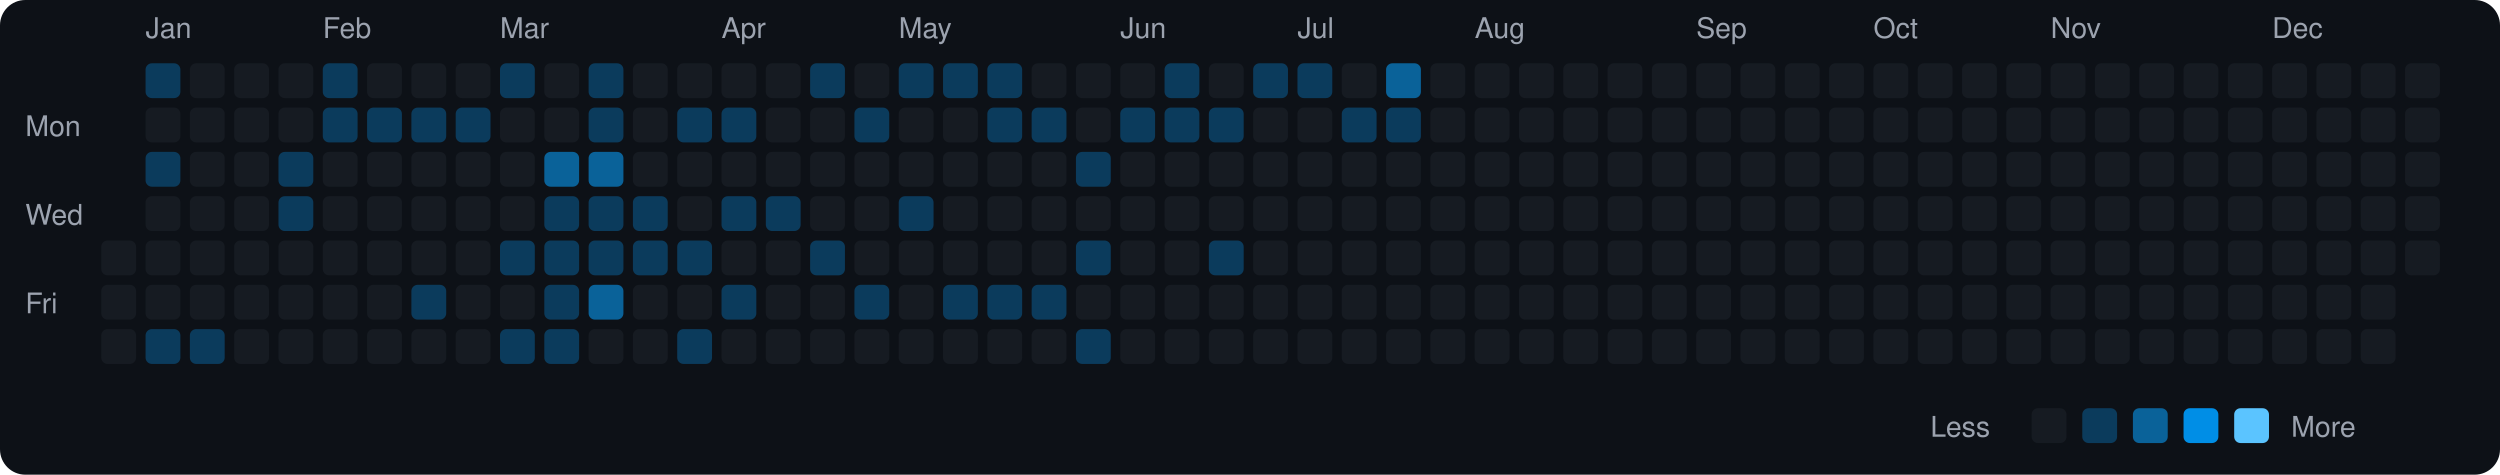
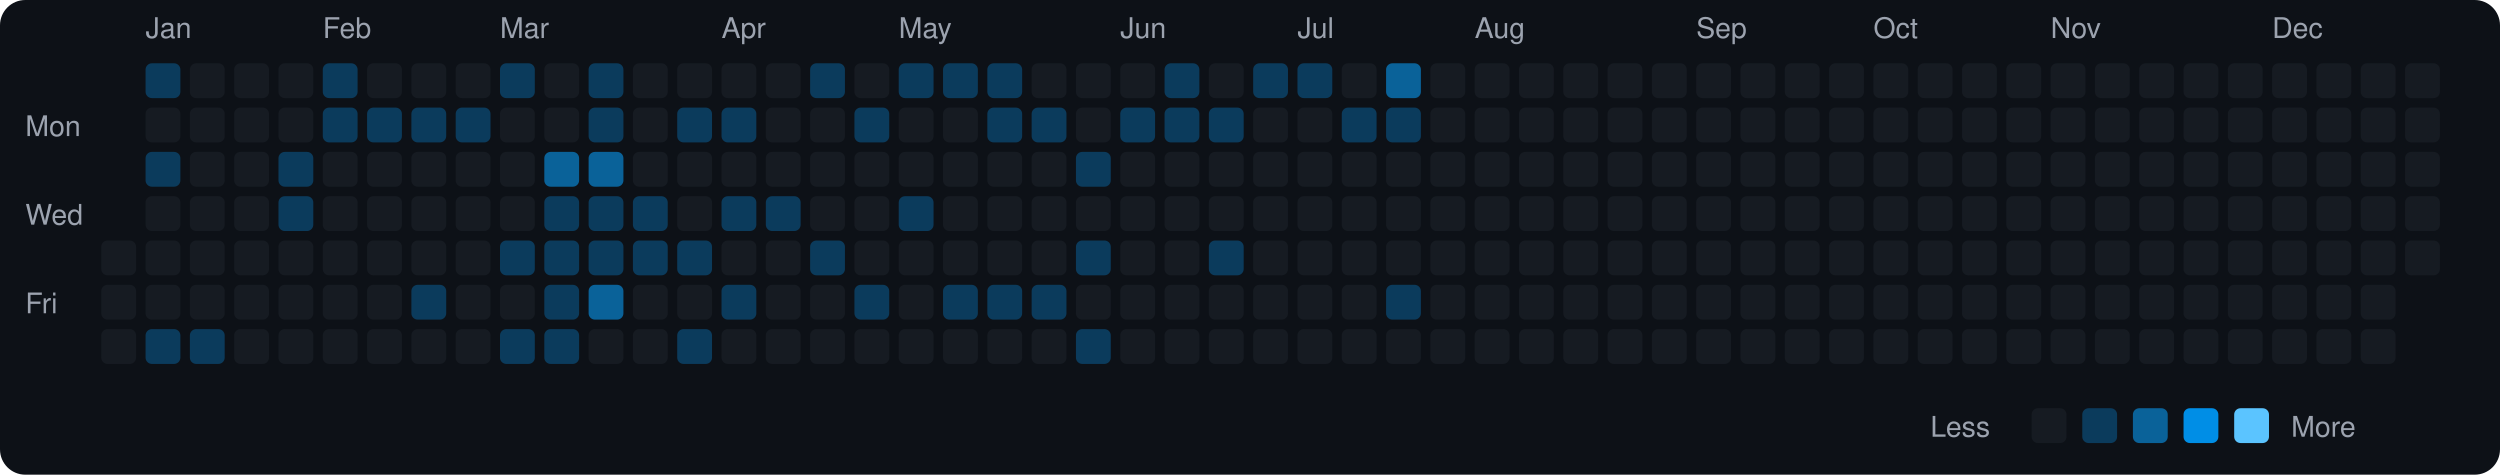
<svg xmlns="http://www.w3.org/2000/svg" viewBox="0 0 790 150" width="790" height="150">
  <rect width="790" height="150" fill="#0d1117" rx="8" ry="8" />
  <text x="8" y="43" fill="#9ca3af" font-size="9" font-family="-apple-system, BlinkMacSystemFont, 'Segoe UI', Helvetica, Arial, sans-serif">Mon</text>
  <text x="8" y="71" fill="#9ca3af" font-size="9" font-family="-apple-system, BlinkMacSystemFont, 'Segoe UI', Helvetica, Arial, sans-serif">Wed</text>
  <text x="8" y="99" fill="#9ca3af" font-size="9" font-family="-apple-system, BlinkMacSystemFont, 'Segoe UI', Helvetica, Arial, sans-serif">Fri</text>
  <rect x="32" y="76" width="11" height="11" rx="2" ry="2" fill="#161b22">
    </rect>
  <rect x="32" y="90" width="11" height="11" rx="2" ry="2" fill="#161b22">
    </rect>
  <rect x="32" y="104" width="11" height="11" rx="2" ry="2" fill="#161b22">
    </rect>
  <text x="46" y="12" fill="#9ca3af" font-size="9" font-family="-apple-system, BlinkMacSystemFont, 'Segoe UI', Helvetica, Arial, sans-serif">Jan</text>
  <rect x="46" y="20" width="11" height="11" rx="2" ry="2" fill="#0b3b5c">
    </rect>
  <rect x="46" y="34" width="11" height="11" rx="2" ry="2" fill="#161b22">
    </rect>
  <rect x="46" y="48" width="11" height="11" rx="2" ry="2" fill="#0b3b5c">
    </rect>
  <rect x="46" y="62" width="11" height="11" rx="2" ry="2" fill="#161b22">
    </rect>
  <rect x="46" y="76" width="11" height="11" rx="2" ry="2" fill="#161b22">
    </rect>
  <rect x="46" y="90" width="11" height="11" rx="2" ry="2" fill="#161b22">
    </rect>
  <rect x="46" y="104" width="11" height="11" rx="2" ry="2" fill="#0b3b5c">
    </rect>
  <rect x="60" y="20" width="11" height="11" rx="2" ry="2" fill="#161b22">
    </rect>
  <rect x="60" y="34" width="11" height="11" rx="2" ry="2" fill="#161b22">
    </rect>
  <rect x="60" y="48" width="11" height="11" rx="2" ry="2" fill="#161b22">
    </rect>
  <rect x="60" y="62" width="11" height="11" rx="2" ry="2" fill="#161b22">
    </rect>
  <rect x="60" y="76" width="11" height="11" rx="2" ry="2" fill="#161b22">
    </rect>
  <rect x="60" y="90" width="11" height="11" rx="2" ry="2" fill="#161b22">
    </rect>
  <rect x="60" y="104" width="11" height="11" rx="2" ry="2" fill="#0b3b5c">
    </rect>
  <rect x="74" y="20" width="11" height="11" rx="2" ry="2" fill="#161b22">
    </rect>
  <rect x="74" y="34" width="11" height="11" rx="2" ry="2" fill="#161b22">
    </rect>
  <rect x="74" y="48" width="11" height="11" rx="2" ry="2" fill="#161b22">
    </rect>
  <rect x="74" y="62" width="11" height="11" rx="2" ry="2" fill="#161b22">
    </rect>
  <rect x="74" y="76" width="11" height="11" rx="2" ry="2" fill="#161b22">
    </rect>
  <rect x="74" y="90" width="11" height="11" rx="2" ry="2" fill="#161b22">
    </rect>
  <rect x="74" y="104" width="11" height="11" rx="2" ry="2" fill="#161b22">
    </rect>
  <rect x="88" y="20" width="11" height="11" rx="2" ry="2" fill="#161b22">
    </rect>
  <rect x="88" y="34" width="11" height="11" rx="2" ry="2" fill="#161b22">
    </rect>
  <rect x="88" y="48" width="11" height="11" rx="2" ry="2" fill="#0b3b5c">
    </rect>
  <rect x="88" y="62" width="11" height="11" rx="2" ry="2" fill="#0b3b5c">
    </rect>
  <rect x="88" y="76" width="11" height="11" rx="2" ry="2" fill="#161b22">
    </rect>
  <rect x="88" y="90" width="11" height="11" rx="2" ry="2" fill="#161b22">
    </rect>
  <rect x="88" y="104" width="11" height="11" rx="2" ry="2" fill="#161b22">
    </rect>
  <text x="102" y="12" fill="#9ca3af" font-size="9" font-family="-apple-system, BlinkMacSystemFont, 'Segoe UI', Helvetica, Arial, sans-serif">Feb</text>
  <rect x="102" y="20" width="11" height="11" rx="2" ry="2" fill="#0b3b5c">
    </rect>
  <rect x="102" y="34" width="11" height="11" rx="2" ry="2" fill="#0b3b5c">
    </rect>
  <rect x="102" y="48" width="11" height="11" rx="2" ry="2" fill="#161b22">
    </rect>
  <rect x="102" y="62" width="11" height="11" rx="2" ry="2" fill="#161b22">
    </rect>
  <rect x="102" y="76" width="11" height="11" rx="2" ry="2" fill="#161b22">
    </rect>
  <rect x="102" y="90" width="11" height="11" rx="2" ry="2" fill="#161b22">
    </rect>
  <rect x="102" y="104" width="11" height="11" rx="2" ry="2" fill="#161b22">
    </rect>
  <rect x="116" y="20" width="11" height="11" rx="2" ry="2" fill="#161b22">
    </rect>
  <rect x="116" y="34" width="11" height="11" rx="2" ry="2" fill="#0b3b5c">
    </rect>
  <rect x="116" y="48" width="11" height="11" rx="2" ry="2" fill="#161b22">
    </rect>
  <rect x="116" y="62" width="11" height="11" rx="2" ry="2" fill="#161b22">
    </rect>
  <rect x="116" y="76" width="11" height="11" rx="2" ry="2" fill="#161b22">
    </rect>
  <rect x="116" y="90" width="11" height="11" rx="2" ry="2" fill="#161b22">
    </rect>
  <rect x="116" y="104" width="11" height="11" rx="2" ry="2" fill="#161b22">
    </rect>
  <rect x="130" y="20" width="11" height="11" rx="2" ry="2" fill="#161b22">
    </rect>
  <rect x="130" y="34" width="11" height="11" rx="2" ry="2" fill="#0b3b5c">
    </rect>
  <rect x="130" y="48" width="11" height="11" rx="2" ry="2" fill="#161b22">
    </rect>
  <rect x="130" y="62" width="11" height="11" rx="2" ry="2" fill="#161b22">
    </rect>
  <rect x="130" y="76" width="11" height="11" rx="2" ry="2" fill="#161b22">
    </rect>
  <rect x="130" y="90" width="11" height="11" rx="2" ry="2" fill="#0b3b5c">
    </rect>
  <rect x="130" y="104" width="11" height="11" rx="2" ry="2" fill="#161b22">
    </rect>
  <rect x="144" y="20" width="11" height="11" rx="2" ry="2" fill="#161b22">
    </rect>
  <rect x="144" y="34" width="11" height="11" rx="2" ry="2" fill="#0b3b5c">
    </rect>
  <rect x="144" y="48" width="11" height="11" rx="2" ry="2" fill="#161b22">
    </rect>
  <rect x="144" y="62" width="11" height="11" rx="2" ry="2" fill="#161b22">
    </rect>
  <rect x="144" y="76" width="11" height="11" rx="2" ry="2" fill="#161b22">
    </rect>
  <rect x="144" y="90" width="11" height="11" rx="2" ry="2" fill="#161b22">
    </rect>
  <rect x="144" y="104" width="11" height="11" rx="2" ry="2" fill="#161b22">
    </rect>
  <text x="158" y="12" fill="#9ca3af" font-size="9" font-family="-apple-system, BlinkMacSystemFont, 'Segoe UI', Helvetica, Arial, sans-serif">Mar</text>
  <rect x="158" y="20" width="11" height="11" rx="2" ry="2" fill="#0b3b5c">
    </rect>
  <rect x="158" y="34" width="11" height="11" rx="2" ry="2" fill="#161b22">
    </rect>
  <rect x="158" y="48" width="11" height="11" rx="2" ry="2" fill="#161b22">
    </rect>
  <rect x="158" y="62" width="11" height="11" rx="2" ry="2" fill="#161b22">
    </rect>
  <rect x="158" y="76" width="11" height="11" rx="2" ry="2" fill="#0b3b5c">
    </rect>
  <rect x="158" y="90" width="11" height="11" rx="2" ry="2" fill="#161b22">
    </rect>
  <rect x="158" y="104" width="11" height="11" rx="2" ry="2" fill="#0b3b5c">
    </rect>
  <rect x="172" y="20" width="11" height="11" rx="2" ry="2" fill="#161b22">
    </rect>
  <rect x="172" y="34" width="11" height="11" rx="2" ry="2" fill="#161b22">
    </rect>
  <rect x="172" y="48" width="11" height="11" rx="2" ry="2" fill="#0a6299">
    </rect>
  <rect x="172" y="62" width="11" height="11" rx="2" ry="2" fill="#0b3b5c">
    </rect>
  <rect x="172" y="76" width="11" height="11" rx="2" ry="2" fill="#0b3b5c">
    </rect>
  <rect x="172" y="90" width="11" height="11" rx="2" ry="2" fill="#0b3b5c">
    </rect>
  <rect x="172" y="104" width="11" height="11" rx="2" ry="2" fill="#0b3b5c">
    </rect>
  <rect x="186" y="20" width="11" height="11" rx="2" ry="2" fill="#0b3b5c">
    </rect>
  <rect x="186" y="34" width="11" height="11" rx="2" ry="2" fill="#0b3b5c">
    </rect>
  <rect x="186" y="48" width="11" height="11" rx="2" ry="2" fill="#0a6299">
    </rect>
  <rect x="186" y="62" width="11" height="11" rx="2" ry="2" fill="#0b3b5c">
    </rect>
  <rect x="186" y="76" width="11" height="11" rx="2" ry="2" fill="#0b3b5c">
    </rect>
  <rect x="186" y="90" width="11" height="11" rx="2" ry="2" fill="#0a6299">
    </rect>
  <rect x="186" y="104" width="11" height="11" rx="2" ry="2" fill="#161b22">
    </rect>
  <rect x="200" y="20" width="11" height="11" rx="2" ry="2" fill="#161b22">
    </rect>
  <rect x="200" y="34" width="11" height="11" rx="2" ry="2" fill="#161b22">
    </rect>
  <rect x="200" y="48" width="11" height="11" rx="2" ry="2" fill="#161b22">
    </rect>
  <rect x="200" y="62" width="11" height="11" rx="2" ry="2" fill="#0b3b5c">
    </rect>
  <rect x="200" y="76" width="11" height="11" rx="2" ry="2" fill="#0b3b5c">
    </rect>
  <rect x="200" y="90" width="11" height="11" rx="2" ry="2" fill="#161b22">
    </rect>
  <rect x="200" y="104" width="11" height="11" rx="2" ry="2" fill="#161b22">
    </rect>
  <rect x="214" y="20" width="11" height="11" rx="2" ry="2" fill="#161b22">
    </rect>
  <rect x="214" y="34" width="11" height="11" rx="2" ry="2" fill="#0b3b5c">
    </rect>
  <rect x="214" y="48" width="11" height="11" rx="2" ry="2" fill="#161b22">
    </rect>
  <rect x="214" y="62" width="11" height="11" rx="2" ry="2" fill="#161b22">
    </rect>
  <rect x="214" y="76" width="11" height="11" rx="2" ry="2" fill="#0b3b5c">
    </rect>
  <rect x="214" y="90" width="11" height="11" rx="2" ry="2" fill="#161b22">
    </rect>
  <rect x="214" y="104" width="11" height="11" rx="2" ry="2" fill="#0b3b5c">
    </rect>
  <text x="228" y="12" fill="#9ca3af" font-size="9" font-family="-apple-system, BlinkMacSystemFont, 'Segoe UI', Helvetica, Arial, sans-serif">Apr</text>
  <rect x="228" y="20" width="11" height="11" rx="2" ry="2" fill="#161b22">
    </rect>
  <rect x="228" y="34" width="11" height="11" rx="2" ry="2" fill="#0b3b5c">
    </rect>
  <rect x="228" y="48" width="11" height="11" rx="2" ry="2" fill="#161b22">
    </rect>
  <rect x="228" y="62" width="11" height="11" rx="2" ry="2" fill="#0b3b5c">
    </rect>
  <rect x="228" y="76" width="11" height="11" rx="2" ry="2" fill="#161b22">
    </rect>
  <rect x="228" y="90" width="11" height="11" rx="2" ry="2" fill="#0b3b5c">
    </rect>
  <rect x="228" y="104" width="11" height="11" rx="2" ry="2" fill="#161b22">
    </rect>
  <rect x="242" y="20" width="11" height="11" rx="2" ry="2" fill="#161b22">
    </rect>
  <rect x="242" y="34" width="11" height="11" rx="2" ry="2" fill="#161b22">
    </rect>
  <rect x="242" y="48" width="11" height="11" rx="2" ry="2" fill="#161b22">
    </rect>
  <rect x="242" y="62" width="11" height="11" rx="2" ry="2" fill="#0b3b5c">
    </rect>
  <rect x="242" y="76" width="11" height="11" rx="2" ry="2" fill="#161b22">
    </rect>
  <rect x="242" y="90" width="11" height="11" rx="2" ry="2" fill="#161b22">
    </rect>
  <rect x="242" y="104" width="11" height="11" rx="2" ry="2" fill="#161b22">
    </rect>
  <rect x="256" y="20" width="11" height="11" rx="2" ry="2" fill="#0b3b5c">
    </rect>
  <rect x="256" y="34" width="11" height="11" rx="2" ry="2" fill="#161b22">
    </rect>
  <rect x="256" y="48" width="11" height="11" rx="2" ry="2" fill="#161b22">
    </rect>
  <rect x="256" y="62" width="11" height="11" rx="2" ry="2" fill="#161b22">
    </rect>
  <rect x="256" y="76" width="11" height="11" rx="2" ry="2" fill="#0b3b5c">
    </rect>
  <rect x="256" y="90" width="11" height="11" rx="2" ry="2" fill="#161b22">
    </rect>
  <rect x="256" y="104" width="11" height="11" rx="2" ry="2" fill="#161b22">
    </rect>
  <rect x="270" y="20" width="11" height="11" rx="2" ry="2" fill="#161b22">
    </rect>
  <rect x="270" y="34" width="11" height="11" rx="2" ry="2" fill="#0b3b5c">
    </rect>
  <rect x="270" y="48" width="11" height="11" rx="2" ry="2" fill="#161b22">
    </rect>
  <rect x="270" y="62" width="11" height="11" rx="2" ry="2" fill="#161b22">
    </rect>
  <rect x="270" y="76" width="11" height="11" rx="2" ry="2" fill="#161b22">
    </rect>
  <rect x="270" y="90" width="11" height="11" rx="2" ry="2" fill="#0b3b5c">
    </rect>
  <rect x="270" y="104" width="11" height="11" rx="2" ry="2" fill="#161b22">
    </rect>
  <text x="284" y="12" fill="#9ca3af" font-size="9" font-family="-apple-system, BlinkMacSystemFont, 'Segoe UI', Helvetica, Arial, sans-serif">May</text>
  <rect x="284" y="20" width="11" height="11" rx="2" ry="2" fill="#0b3b5c">
    </rect>
  <rect x="284" y="34" width="11" height="11" rx="2" ry="2" fill="#161b22">
    </rect>
  <rect x="284" y="48" width="11" height="11" rx="2" ry="2" fill="#161b22">
    </rect>
  <rect x="284" y="62" width="11" height="11" rx="2" ry="2" fill="#0b3b5c">
    </rect>
  <rect x="284" y="76" width="11" height="11" rx="2" ry="2" fill="#161b22">
    </rect>
  <rect x="284" y="90" width="11" height="11" rx="2" ry="2" fill="#161b22">
    </rect>
  <rect x="284" y="104" width="11" height="11" rx="2" ry="2" fill="#161b22">
    </rect>
  <rect x="298" y="20" width="11" height="11" rx="2" ry="2" fill="#0b3b5c">
    </rect>
  <rect x="298" y="34" width="11" height="11" rx="2" ry="2" fill="#161b22">
    </rect>
  <rect x="298" y="48" width="11" height="11" rx="2" ry="2" fill="#161b22">
    </rect>
  <rect x="298" y="62" width="11" height="11" rx="2" ry="2" fill="#161b22">
    </rect>
  <rect x="298" y="76" width="11" height="11" rx="2" ry="2" fill="#161b22">
    </rect>
  <rect x="298" y="90" width="11" height="11" rx="2" ry="2" fill="#0b3b5c">
    </rect>
  <rect x="298" y="104" width="11" height="11" rx="2" ry="2" fill="#161b22">
    </rect>
  <rect x="312" y="20" width="11" height="11" rx="2" ry="2" fill="#0b3b5c">
    </rect>
  <rect x="312" y="34" width="11" height="11" rx="2" ry="2" fill="#0b3b5c">
    </rect>
  <rect x="312" y="48" width="11" height="11" rx="2" ry="2" fill="#161b22">
    </rect>
  <rect x="312" y="62" width="11" height="11" rx="2" ry="2" fill="#161b22">
    </rect>
  <rect x="312" y="76" width="11" height="11" rx="2" ry="2" fill="#161b22">
    </rect>
  <rect x="312" y="90" width="11" height="11" rx="2" ry="2" fill="#0b3b5c">
    </rect>
  <rect x="312" y="104" width="11" height="11" rx="2" ry="2" fill="#161b22">
    </rect>
  <rect x="326" y="20" width="11" height="11" rx="2" ry="2" fill="#161b22">
    </rect>
  <rect x="326" y="34" width="11" height="11" rx="2" ry="2" fill="#0b3b5c">
    </rect>
  <rect x="326" y="48" width="11" height="11" rx="2" ry="2" fill="#161b22">
    </rect>
  <rect x="326" y="62" width="11" height="11" rx="2" ry="2" fill="#161b22">
    </rect>
  <rect x="326" y="76" width="11" height="11" rx="2" ry="2" fill="#161b22">
    </rect>
  <rect x="326" y="90" width="11" height="11" rx="2" ry="2" fill="#0b3b5c">
    </rect>
  <rect x="326" y="104" width="11" height="11" rx="2" ry="2" fill="#161b22">
    </rect>
  <rect x="340" y="20" width="11" height="11" rx="2" ry="2" fill="#161b22">
    </rect>
  <rect x="340" y="34" width="11" height="11" rx="2" ry="2" fill="#161b22">
    </rect>
  <rect x="340" y="48" width="11" height="11" rx="2" ry="2" fill="#0b3b5c">
    </rect>
  <rect x="340" y="62" width="11" height="11" rx="2" ry="2" fill="#161b22">
    </rect>
  <rect x="340" y="76" width="11" height="11" rx="2" ry="2" fill="#0b3b5c">
    </rect>
  <rect x="340" y="90" width="11" height="11" rx="2" ry="2" fill="#161b22">
    </rect>
  <rect x="340" y="104" width="11" height="11" rx="2" ry="2" fill="#0b3b5c">
    </rect>
  <text x="354" y="12" fill="#9ca3af" font-size="9" font-family="-apple-system, BlinkMacSystemFont, 'Segoe UI', Helvetica, Arial, sans-serif">Jun</text>
  <rect x="354" y="20" width="11" height="11" rx="2" ry="2" fill="#161b22">
    </rect>
  <rect x="354" y="34" width="11" height="11" rx="2" ry="2" fill="#0b3b5c">
    </rect>
  <rect x="354" y="48" width="11" height="11" rx="2" ry="2" fill="#161b22">
    </rect>
  <rect x="354" y="62" width="11" height="11" rx="2" ry="2" fill="#161b22">
    </rect>
  <rect x="354" y="76" width="11" height="11" rx="2" ry="2" fill="#161b22">
    </rect>
  <rect x="354" y="90" width="11" height="11" rx="2" ry="2" fill="#161b22">
    </rect>
  <rect x="354" y="104" width="11" height="11" rx="2" ry="2" fill="#161b22">
    </rect>
  <rect x="368" y="20" width="11" height="11" rx="2" ry="2" fill="#0b3b5c">
    </rect>
  <rect x="368" y="34" width="11" height="11" rx="2" ry="2" fill="#0b3b5c">
    </rect>
  <rect x="368" y="48" width="11" height="11" rx="2" ry="2" fill="#161b22">
    </rect>
  <rect x="368" y="62" width="11" height="11" rx="2" ry="2" fill="#161b22">
    </rect>
  <rect x="368" y="76" width="11" height="11" rx="2" ry="2" fill="#161b22">
    </rect>
  <rect x="368" y="90" width="11" height="11" rx="2" ry="2" fill="#161b22">
    </rect>
  <rect x="368" y="104" width="11" height="11" rx="2" ry="2" fill="#161b22">
    </rect>
  <rect x="382" y="20" width="11" height="11" rx="2" ry="2" fill="#161b22">
    </rect>
  <rect x="382" y="34" width="11" height="11" rx="2" ry="2" fill="#0b3b5c">
    </rect>
  <rect x="382" y="48" width="11" height="11" rx="2" ry="2" fill="#161b22">
    </rect>
  <rect x="382" y="62" width="11" height="11" rx="2" ry="2" fill="#161b22">
    </rect>
  <rect x="382" y="76" width="11" height="11" rx="2" ry="2" fill="#0b3b5c">
    </rect>
  <rect x="382" y="90" width="11" height="11" rx="2" ry="2" fill="#161b22">
    </rect>
  <rect x="382" y="104" width="11" height="11" rx="2" ry="2" fill="#161b22">
    </rect>
  <rect x="396" y="20" width="11" height="11" rx="2" ry="2" fill="#0b3b5c">
    </rect>
  <rect x="396" y="34" width="11" height="11" rx="2" ry="2" fill="#161b22">
    </rect>
  <rect x="396" y="48" width="11" height="11" rx="2" ry="2" fill="#161b22">
    </rect>
  <rect x="396" y="62" width="11" height="11" rx="2" ry="2" fill="#161b22">
    </rect>
  <rect x="396" y="76" width="11" height="11" rx="2" ry="2" fill="#161b22">
    </rect>
  <rect x="396" y="90" width="11" height="11" rx="2" ry="2" fill="#161b22">
    </rect>
  <rect x="396" y="104" width="11" height="11" rx="2" ry="2" fill="#161b22">
    </rect>
  <text x="410" y="12" fill="#9ca3af" font-size="9" font-family="-apple-system, BlinkMacSystemFont, 'Segoe UI', Helvetica, Arial, sans-serif">Jul</text>
  <rect x="410" y="20" width="11" height="11" rx="2" ry="2" fill="#0b3b5c">
    </rect>
  <rect x="410" y="34" width="11" height="11" rx="2" ry="2" fill="#161b22">
    </rect>
  <rect x="410" y="48" width="11" height="11" rx="2" ry="2" fill="#161b22">
    </rect>
  <rect x="410" y="62" width="11" height="11" rx="2" ry="2" fill="#161b22">
    </rect>
  <rect x="410" y="76" width="11" height="11" rx="2" ry="2" fill="#161b22">
    </rect>
  <rect x="410" y="90" width="11" height="11" rx="2" ry="2" fill="#161b22">
    </rect>
  <rect x="410" y="104" width="11" height="11" rx="2" ry="2" fill="#161b22">
    </rect>
  <rect x="424" y="20" width="11" height="11" rx="2" ry="2" fill="#161b22">
    </rect>
  <rect x="424" y="34" width="11" height="11" rx="2" ry="2" fill="#0b3b5c">
    </rect>
  <rect x="424" y="48" width="11" height="11" rx="2" ry="2" fill="#161b22">
    </rect>
  <rect x="424" y="62" width="11" height="11" rx="2" ry="2" fill="#161b22">
    </rect>
  <rect x="424" y="76" width="11" height="11" rx="2" ry="2" fill="#161b22">
    </rect>
  <rect x="424" y="90" width="11" height="11" rx="2" ry="2" fill="#161b22">
    </rect>
  <rect x="424" y="104" width="11" height="11" rx="2" ry="2" fill="#161b22">
    </rect>
  <rect x="438" y="20" width="11" height="11" rx="2" ry="2" fill="#0a6299">
    </rect>
  <rect x="438" y="34" width="11" height="11" rx="2" ry="2" fill="#0b3b5c">
    </rect>
  <rect x="438" y="48" width="11" height="11" rx="2" ry="2" fill="#161b22">
    </rect>
  <rect x="438" y="62" width="11" height="11" rx="2" ry="2" fill="#161b22">
    </rect>
  <rect x="438" y="76" width="11" height="11" rx="2" ry="2" fill="#161b22">
    </rect>
-   <rect x="438" y="90" width="11" height="11" rx="2" ry="2" fill="#161b22">
+   <rect x="438" y="90" width="11" height="11" rx="2" ry="2" fill="#0b3b5c">
    </rect>
  <rect x="438" y="104" width="11" height="11" rx="2" ry="2" fill="#161b22">
    </rect>
  <rect x="452" y="20" width="11" height="11" rx="2" ry="2" fill="#161b22">
    </rect>
  <rect x="452" y="34" width="11" height="11" rx="2" ry="2" fill="#161b22">
    </rect>
  <rect x="452" y="48" width="11" height="11" rx="2" ry="2" fill="#161b22">
    </rect>
  <rect x="452" y="62" width="11" height="11" rx="2" ry="2" fill="#161b22">
    </rect>
  <rect x="452" y="76" width="11" height="11" rx="2" ry="2" fill="#161b22">
    </rect>
  <rect x="452" y="90" width="11" height="11" rx="2" ry="2" fill="#161b22">
    </rect>
  <rect x="452" y="104" width="11" height="11" rx="2" ry="2" fill="#161b22">
    </rect>
  <text x="466" y="12" fill="#9ca3af" font-size="9" font-family="-apple-system, BlinkMacSystemFont, 'Segoe UI', Helvetica, Arial, sans-serif">Aug</text>
  <rect x="466" y="20" width="11" height="11" rx="2" ry="2" fill="#161b22">
    </rect>
  <rect x="466" y="34" width="11" height="11" rx="2" ry="2" fill="#161b22">
    </rect>
  <rect x="466" y="48" width="11" height="11" rx="2" ry="2" fill="#161b22">
    </rect>
  <rect x="466" y="62" width="11" height="11" rx="2" ry="2" fill="#161b22">
    </rect>
  <rect x="466" y="76" width="11" height="11" rx="2" ry="2" fill="#161b22">
    </rect>
  <rect x="466" y="90" width="11" height="11" rx="2" ry="2" fill="#161b22">
    </rect>
  <rect x="466" y="104" width="11" height="11" rx="2" ry="2" fill="#161b22">
    </rect>
  <rect x="480" y="20" width="11" height="11" rx="2" ry="2" fill="#161b22">
    </rect>
  <rect x="480" y="34" width="11" height="11" rx="2" ry="2" fill="#161b22">
    </rect>
  <rect x="480" y="48" width="11" height="11" rx="2" ry="2" fill="#161b22">
    </rect>
  <rect x="480" y="62" width="11" height="11" rx="2" ry="2" fill="#161b22">
    </rect>
  <rect x="480" y="76" width="11" height="11" rx="2" ry="2" fill="#161b22">
    </rect>
  <rect x="480" y="90" width="11" height="11" rx="2" ry="2" fill="#161b22">
    </rect>
  <rect x="480" y="104" width="11" height="11" rx="2" ry="2" fill="#161b22">
    </rect>
  <rect x="494" y="20" width="11" height="11" rx="2" ry="2" fill="#161b22">
    </rect>
  <rect x="494" y="34" width="11" height="11" rx="2" ry="2" fill="#161b22">
    </rect>
  <rect x="494" y="48" width="11" height="11" rx="2" ry="2" fill="#161b22">
    </rect>
  <rect x="494" y="62" width="11" height="11" rx="2" ry="2" fill="#161b22">
    </rect>
  <rect x="494" y="76" width="11" height="11" rx="2" ry="2" fill="#161b22">
    </rect>
  <rect x="494" y="90" width="11" height="11" rx="2" ry="2" fill="#161b22">
    </rect>
  <rect x="494" y="104" width="11" height="11" rx="2" ry="2" fill="#161b22">
    </rect>
  <rect x="508" y="20" width="11" height="11" rx="2" ry="2" fill="#161b22">
    </rect>
  <rect x="508" y="34" width="11" height="11" rx="2" ry="2" fill="#161b22">
    </rect>
  <rect x="508" y="48" width="11" height="11" rx="2" ry="2" fill="#161b22">
    </rect>
  <rect x="508" y="62" width="11" height="11" rx="2" ry="2" fill="#161b22">
    </rect>
  <rect x="508" y="76" width="11" height="11" rx="2" ry="2" fill="#161b22">
    </rect>
  <rect x="508" y="90" width="11" height="11" rx="2" ry="2" fill="#161b22">
    </rect>
  <rect x="508" y="104" width="11" height="11" rx="2" ry="2" fill="#161b22">
    </rect>
  <rect x="522" y="20" width="11" height="11" rx="2" ry="2" fill="#161b22">
    </rect>
  <rect x="522" y="34" width="11" height="11" rx="2" ry="2" fill="#161b22">
    </rect>
  <rect x="522" y="48" width="11" height="11" rx="2" ry="2" fill="#161b22">
    </rect>
  <rect x="522" y="62" width="11" height="11" rx="2" ry="2" fill="#161b22">
    </rect>
  <rect x="522" y="76" width="11" height="11" rx="2" ry="2" fill="#161b22">
    </rect>
  <rect x="522" y="90" width="11" height="11" rx="2" ry="2" fill="#161b22">
    </rect>
  <rect x="522" y="104" width="11" height="11" rx="2" ry="2" fill="#161b22">
    </rect>
  <text x="536" y="12" fill="#9ca3af" font-size="9" font-family="-apple-system, BlinkMacSystemFont, 'Segoe UI', Helvetica, Arial, sans-serif">Sep</text>
  <rect x="536" y="20" width="11" height="11" rx="2" ry="2" fill="#161b22">
    </rect>
  <rect x="536" y="34" width="11" height="11" rx="2" ry="2" fill="#161b22">
    </rect>
  <rect x="536" y="48" width="11" height="11" rx="2" ry="2" fill="#161b22">
    </rect>
  <rect x="536" y="62" width="11" height="11" rx="2" ry="2" fill="#161b22">
    </rect>
  <rect x="536" y="76" width="11" height="11" rx="2" ry="2" fill="#161b22">
    </rect>
  <rect x="536" y="90" width="11" height="11" rx="2" ry="2" fill="#161b22">
    </rect>
  <rect x="536" y="104" width="11" height="11" rx="2" ry="2" fill="#161b22">
    </rect>
  <rect x="550" y="20" width="11" height="11" rx="2" ry="2" fill="#161b22">
    </rect>
  <rect x="550" y="34" width="11" height="11" rx="2" ry="2" fill="#161b22">
    </rect>
  <rect x="550" y="48" width="11" height="11" rx="2" ry="2" fill="#161b22">
    </rect>
  <rect x="550" y="62" width="11" height="11" rx="2" ry="2" fill="#161b22">
    </rect>
  <rect x="550" y="76" width="11" height="11" rx="2" ry="2" fill="#161b22">
    </rect>
  <rect x="550" y="90" width="11" height="11" rx="2" ry="2" fill="#161b22">
    </rect>
  <rect x="550" y="104" width="11" height="11" rx="2" ry="2" fill="#161b22">
    </rect>
  <rect x="564" y="20" width="11" height="11" rx="2" ry="2" fill="#161b22">
    </rect>
  <rect x="564" y="34" width="11" height="11" rx="2" ry="2" fill="#161b22">
    </rect>
  <rect x="564" y="48" width="11" height="11" rx="2" ry="2" fill="#161b22">
    </rect>
  <rect x="564" y="62" width="11" height="11" rx="2" ry="2" fill="#161b22">
    </rect>
  <rect x="564" y="76" width="11" height="11" rx="2" ry="2" fill="#161b22">
    </rect>
  <rect x="564" y="90" width="11" height="11" rx="2" ry="2" fill="#161b22">
    </rect>
  <rect x="564" y="104" width="11" height="11" rx="2" ry="2" fill="#161b22">
    </rect>
  <rect x="578" y="20" width="11" height="11" rx="2" ry="2" fill="#161b22">
    </rect>
  <rect x="578" y="34" width="11" height="11" rx="2" ry="2" fill="#161b22">
    </rect>
  <rect x="578" y="48" width="11" height="11" rx="2" ry="2" fill="#161b22">
    </rect>
  <rect x="578" y="62" width="11" height="11" rx="2" ry="2" fill="#161b22">
    </rect>
  <rect x="578" y="76" width="11" height="11" rx="2" ry="2" fill="#161b22">
    </rect>
  <rect x="578" y="90" width="11" height="11" rx="2" ry="2" fill="#161b22">
    </rect>
  <rect x="578" y="104" width="11" height="11" rx="2" ry="2" fill="#161b22">
    </rect>
  <text x="592" y="12" fill="#9ca3af" font-size="9" font-family="-apple-system, BlinkMacSystemFont, 'Segoe UI', Helvetica, Arial, sans-serif">Oct</text>
  <rect x="592" y="20" width="11" height="11" rx="2" ry="2" fill="#161b22">
    </rect>
  <rect x="592" y="34" width="11" height="11" rx="2" ry="2" fill="#161b22">
    </rect>
  <rect x="592" y="48" width="11" height="11" rx="2" ry="2" fill="#161b22">
    </rect>
  <rect x="592" y="62" width="11" height="11" rx="2" ry="2" fill="#161b22">
    </rect>
  <rect x="592" y="76" width="11" height="11" rx="2" ry="2" fill="#161b22">
    </rect>
  <rect x="592" y="90" width="11" height="11" rx="2" ry="2" fill="#161b22">
    </rect>
  <rect x="592" y="104" width="11" height="11" rx="2" ry="2" fill="#161b22">
    </rect>
  <rect x="606" y="20" width="11" height="11" rx="2" ry="2" fill="#161b22">
    </rect>
  <rect x="606" y="34" width="11" height="11" rx="2" ry="2" fill="#161b22">
    </rect>
  <rect x="606" y="48" width="11" height="11" rx="2" ry="2" fill="#161b22">
    </rect>
  <rect x="606" y="62" width="11" height="11" rx="2" ry="2" fill="#161b22">
    </rect>
  <rect x="606" y="76" width="11" height="11" rx="2" ry="2" fill="#161b22">
    </rect>
  <rect x="606" y="90" width="11" height="11" rx="2" ry="2" fill="#161b22">
    </rect>
  <rect x="606" y="104" width="11" height="11" rx="2" ry="2" fill="#161b22">
    </rect>
  <rect x="620" y="20" width="11" height="11" rx="2" ry="2" fill="#161b22">
    </rect>
  <rect x="620" y="34" width="11" height="11" rx="2" ry="2" fill="#161b22">
    </rect>
  <rect x="620" y="48" width="11" height="11" rx="2" ry="2" fill="#161b22">
    </rect>
  <rect x="620" y="62" width="11" height="11" rx="2" ry="2" fill="#161b22">
    </rect>
  <rect x="620" y="76" width="11" height="11" rx="2" ry="2" fill="#161b22">
    </rect>
  <rect x="620" y="90" width="11" height="11" rx="2" ry="2" fill="#161b22">
    </rect>
  <rect x="620" y="104" width="11" height="11" rx="2" ry="2" fill="#161b22">
    </rect>
  <rect x="634" y="20" width="11" height="11" rx="2" ry="2" fill="#161b22">
    </rect>
  <rect x="634" y="34" width="11" height="11" rx="2" ry="2" fill="#161b22">
    </rect>
  <rect x="634" y="48" width="11" height="11" rx="2" ry="2" fill="#161b22">
    </rect>
  <rect x="634" y="62" width="11" height="11" rx="2" ry="2" fill="#161b22">
    </rect>
  <rect x="634" y="76" width="11" height="11" rx="2" ry="2" fill="#161b22">
    </rect>
  <rect x="634" y="90" width="11" height="11" rx="2" ry="2" fill="#161b22">
    </rect>
  <rect x="634" y="104" width="11" height="11" rx="2" ry="2" fill="#161b22">
    </rect>
  <text x="648" y="12" fill="#9ca3af" font-size="9" font-family="-apple-system, BlinkMacSystemFont, 'Segoe UI', Helvetica, Arial, sans-serif">Nov</text>
  <rect x="648" y="20" width="11" height="11" rx="2" ry="2" fill="#161b22">
    </rect>
  <rect x="648" y="34" width="11" height="11" rx="2" ry="2" fill="#161b22">
    </rect>
  <rect x="648" y="48" width="11" height="11" rx="2" ry="2" fill="#161b22">
    </rect>
  <rect x="648" y="62" width="11" height="11" rx="2" ry="2" fill="#161b22">
    </rect>
  <rect x="648" y="76" width="11" height="11" rx="2" ry="2" fill="#161b22">
    </rect>
  <rect x="648" y="90" width="11" height="11" rx="2" ry="2" fill="#161b22">
    </rect>
  <rect x="648" y="104" width="11" height="11" rx="2" ry="2" fill="#161b22">
    </rect>
  <rect x="662" y="20" width="11" height="11" rx="2" ry="2" fill="#161b22">
    </rect>
  <rect x="662" y="34" width="11" height="11" rx="2" ry="2" fill="#161b22">
    </rect>
  <rect x="662" y="48" width="11" height="11" rx="2" ry="2" fill="#161b22">
    </rect>
  <rect x="662" y="62" width="11" height="11" rx="2" ry="2" fill="#161b22">
    </rect>
  <rect x="662" y="76" width="11" height="11" rx="2" ry="2" fill="#161b22">
    </rect>
  <rect x="662" y="90" width="11" height="11" rx="2" ry="2" fill="#161b22">
    </rect>
  <rect x="662" y="104" width="11" height="11" rx="2" ry="2" fill="#161b22">
    </rect>
  <rect x="676" y="20" width="11" height="11" rx="2" ry="2" fill="#161b22">
    </rect>
  <rect x="676" y="34" width="11" height="11" rx="2" ry="2" fill="#161b22">
    </rect>
  <rect x="676" y="48" width="11" height="11" rx="2" ry="2" fill="#161b22">
    </rect>
  <rect x="676" y="62" width="11" height="11" rx="2" ry="2" fill="#161b22">
    </rect>
  <rect x="676" y="76" width="11" height="11" rx="2" ry="2" fill="#161b22">
    </rect>
  <rect x="676" y="90" width="11" height="11" rx="2" ry="2" fill="#161b22">
    </rect>
  <rect x="676" y="104" width="11" height="11" rx="2" ry="2" fill="#161b22">
    </rect>
  <rect x="690" y="20" width="11" height="11" rx="2" ry="2" fill="#161b22">
    </rect>
  <rect x="690" y="34" width="11" height="11" rx="2" ry="2" fill="#161b22">
    </rect>
  <rect x="690" y="48" width="11" height="11" rx="2" ry="2" fill="#161b22">
    </rect>
  <rect x="690" y="62" width="11" height="11" rx="2" ry="2" fill="#161b22">
    </rect>
  <rect x="690" y="76" width="11" height="11" rx="2" ry="2" fill="#161b22">
    </rect>
  <rect x="690" y="90" width="11" height="11" rx="2" ry="2" fill="#161b22">
    </rect>
  <rect x="690" y="104" width="11" height="11" rx="2" ry="2" fill="#161b22">
    </rect>
  <rect x="704" y="20" width="11" height="11" rx="2" ry="2" fill="#161b22">
    </rect>
  <rect x="704" y="34" width="11" height="11" rx="2" ry="2" fill="#161b22">
    </rect>
  <rect x="704" y="48" width="11" height="11" rx="2" ry="2" fill="#161b22">
    </rect>
  <rect x="704" y="62" width="11" height="11" rx="2" ry="2" fill="#161b22">
    </rect>
  <rect x="704" y="76" width="11" height="11" rx="2" ry="2" fill="#161b22">
    </rect>
  <rect x="704" y="90" width="11" height="11" rx="2" ry="2" fill="#161b22">
    </rect>
  <rect x="704" y="104" width="11" height="11" rx="2" ry="2" fill="#161b22">
    </rect>
  <text x="718" y="12" fill="#9ca3af" font-size="9" font-family="-apple-system, BlinkMacSystemFont, 'Segoe UI', Helvetica, Arial, sans-serif">Dec</text>
  <rect x="718" y="20" width="11" height="11" rx="2" ry="2" fill="#161b22">
    </rect>
  <rect x="718" y="34" width="11" height="11" rx="2" ry="2" fill="#161b22">
    </rect>
  <rect x="718" y="48" width="11" height="11" rx="2" ry="2" fill="#161b22">
    </rect>
  <rect x="718" y="62" width="11" height="11" rx="2" ry="2" fill="#161b22">
    </rect>
  <rect x="718" y="76" width="11" height="11" rx="2" ry="2" fill="#161b22">
    </rect>
  <rect x="718" y="90" width="11" height="11" rx="2" ry="2" fill="#161b22">
    </rect>
  <rect x="718" y="104" width="11" height="11" rx="2" ry="2" fill="#161b22">
    </rect>
  <rect x="732" y="20" width="11" height="11" rx="2" ry="2" fill="#161b22">
    </rect>
  <rect x="732" y="34" width="11" height="11" rx="2" ry="2" fill="#161b22">
    </rect>
  <rect x="732" y="48" width="11" height="11" rx="2" ry="2" fill="#161b22">
    </rect>
  <rect x="732" y="62" width="11" height="11" rx="2" ry="2" fill="#161b22">
    </rect>
  <rect x="732" y="76" width="11" height="11" rx="2" ry="2" fill="#161b22">
    </rect>
  <rect x="732" y="90" width="11" height="11" rx="2" ry="2" fill="#161b22">
    </rect>
  <rect x="732" y="104" width="11" height="11" rx="2" ry="2" fill="#161b22">
    </rect>
  <rect x="746" y="20" width="11" height="11" rx="2" ry="2" fill="#161b22">
    </rect>
  <rect x="746" y="34" width="11" height="11" rx="2" ry="2" fill="#161b22">
    </rect>
  <rect x="746" y="48" width="11" height="11" rx="2" ry="2" fill="#161b22">
    </rect>
  <rect x="746" y="62" width="11" height="11" rx="2" ry="2" fill="#161b22">
    </rect>
  <rect x="746" y="76" width="11" height="11" rx="2" ry="2" fill="#161b22">
    </rect>
  <rect x="746" y="90" width="11" height="11" rx="2" ry="2" fill="#161b22">
    </rect>
  <rect x="746" y="104" width="11" height="11" rx="2" ry="2" fill="#161b22">
    </rect>
  <rect x="760" y="20" width="11" height="11" rx="2" ry="2" fill="#161b22">
    </rect>
  <rect x="760" y="34" width="11" height="11" rx="2" ry="2" fill="#161b22">
    </rect>
  <rect x="760" y="48" width="11" height="11" rx="2" ry="2" fill="#161b22">
    </rect>
  <rect x="760" y="62" width="11" height="11" rx="2" ry="2" fill="#161b22">
    </rect>
  <rect x="760" y="76" width="11" height="11" rx="2" ry="2" fill="#161b22">
    </rect>
  <text x="610" y="138" fill="#9ca3af" font-size="9" font-family="-apple-system, BlinkMacSystemFont, 'Segoe UI', Helvetica, Arial, sans-serif">Less</text>
  <rect x="642" y="129" width="11" height="11" rx="2" ry="2" fill="#161b22" />
  <rect x="658" y="129" width="11" height="11" rx="2" ry="2" fill="#0b3b5c" />
  <rect x="674" y="129" width="11" height="11" rx="2" ry="2" fill="#0a6299" />
  <rect x="690" y="129" width="11" height="11" rx="2" ry="2" fill="#008ee6" />
  <rect x="706" y="129" width="11" height="11" rx="2" ry="2" fill="#5bc4ff" />
  <text x="724" y="138" fill="#9ca3af" font-size="9" font-family="-apple-system, BlinkMacSystemFont, 'Segoe UI', Helvetica, Arial, sans-serif">More</text>
</svg>
